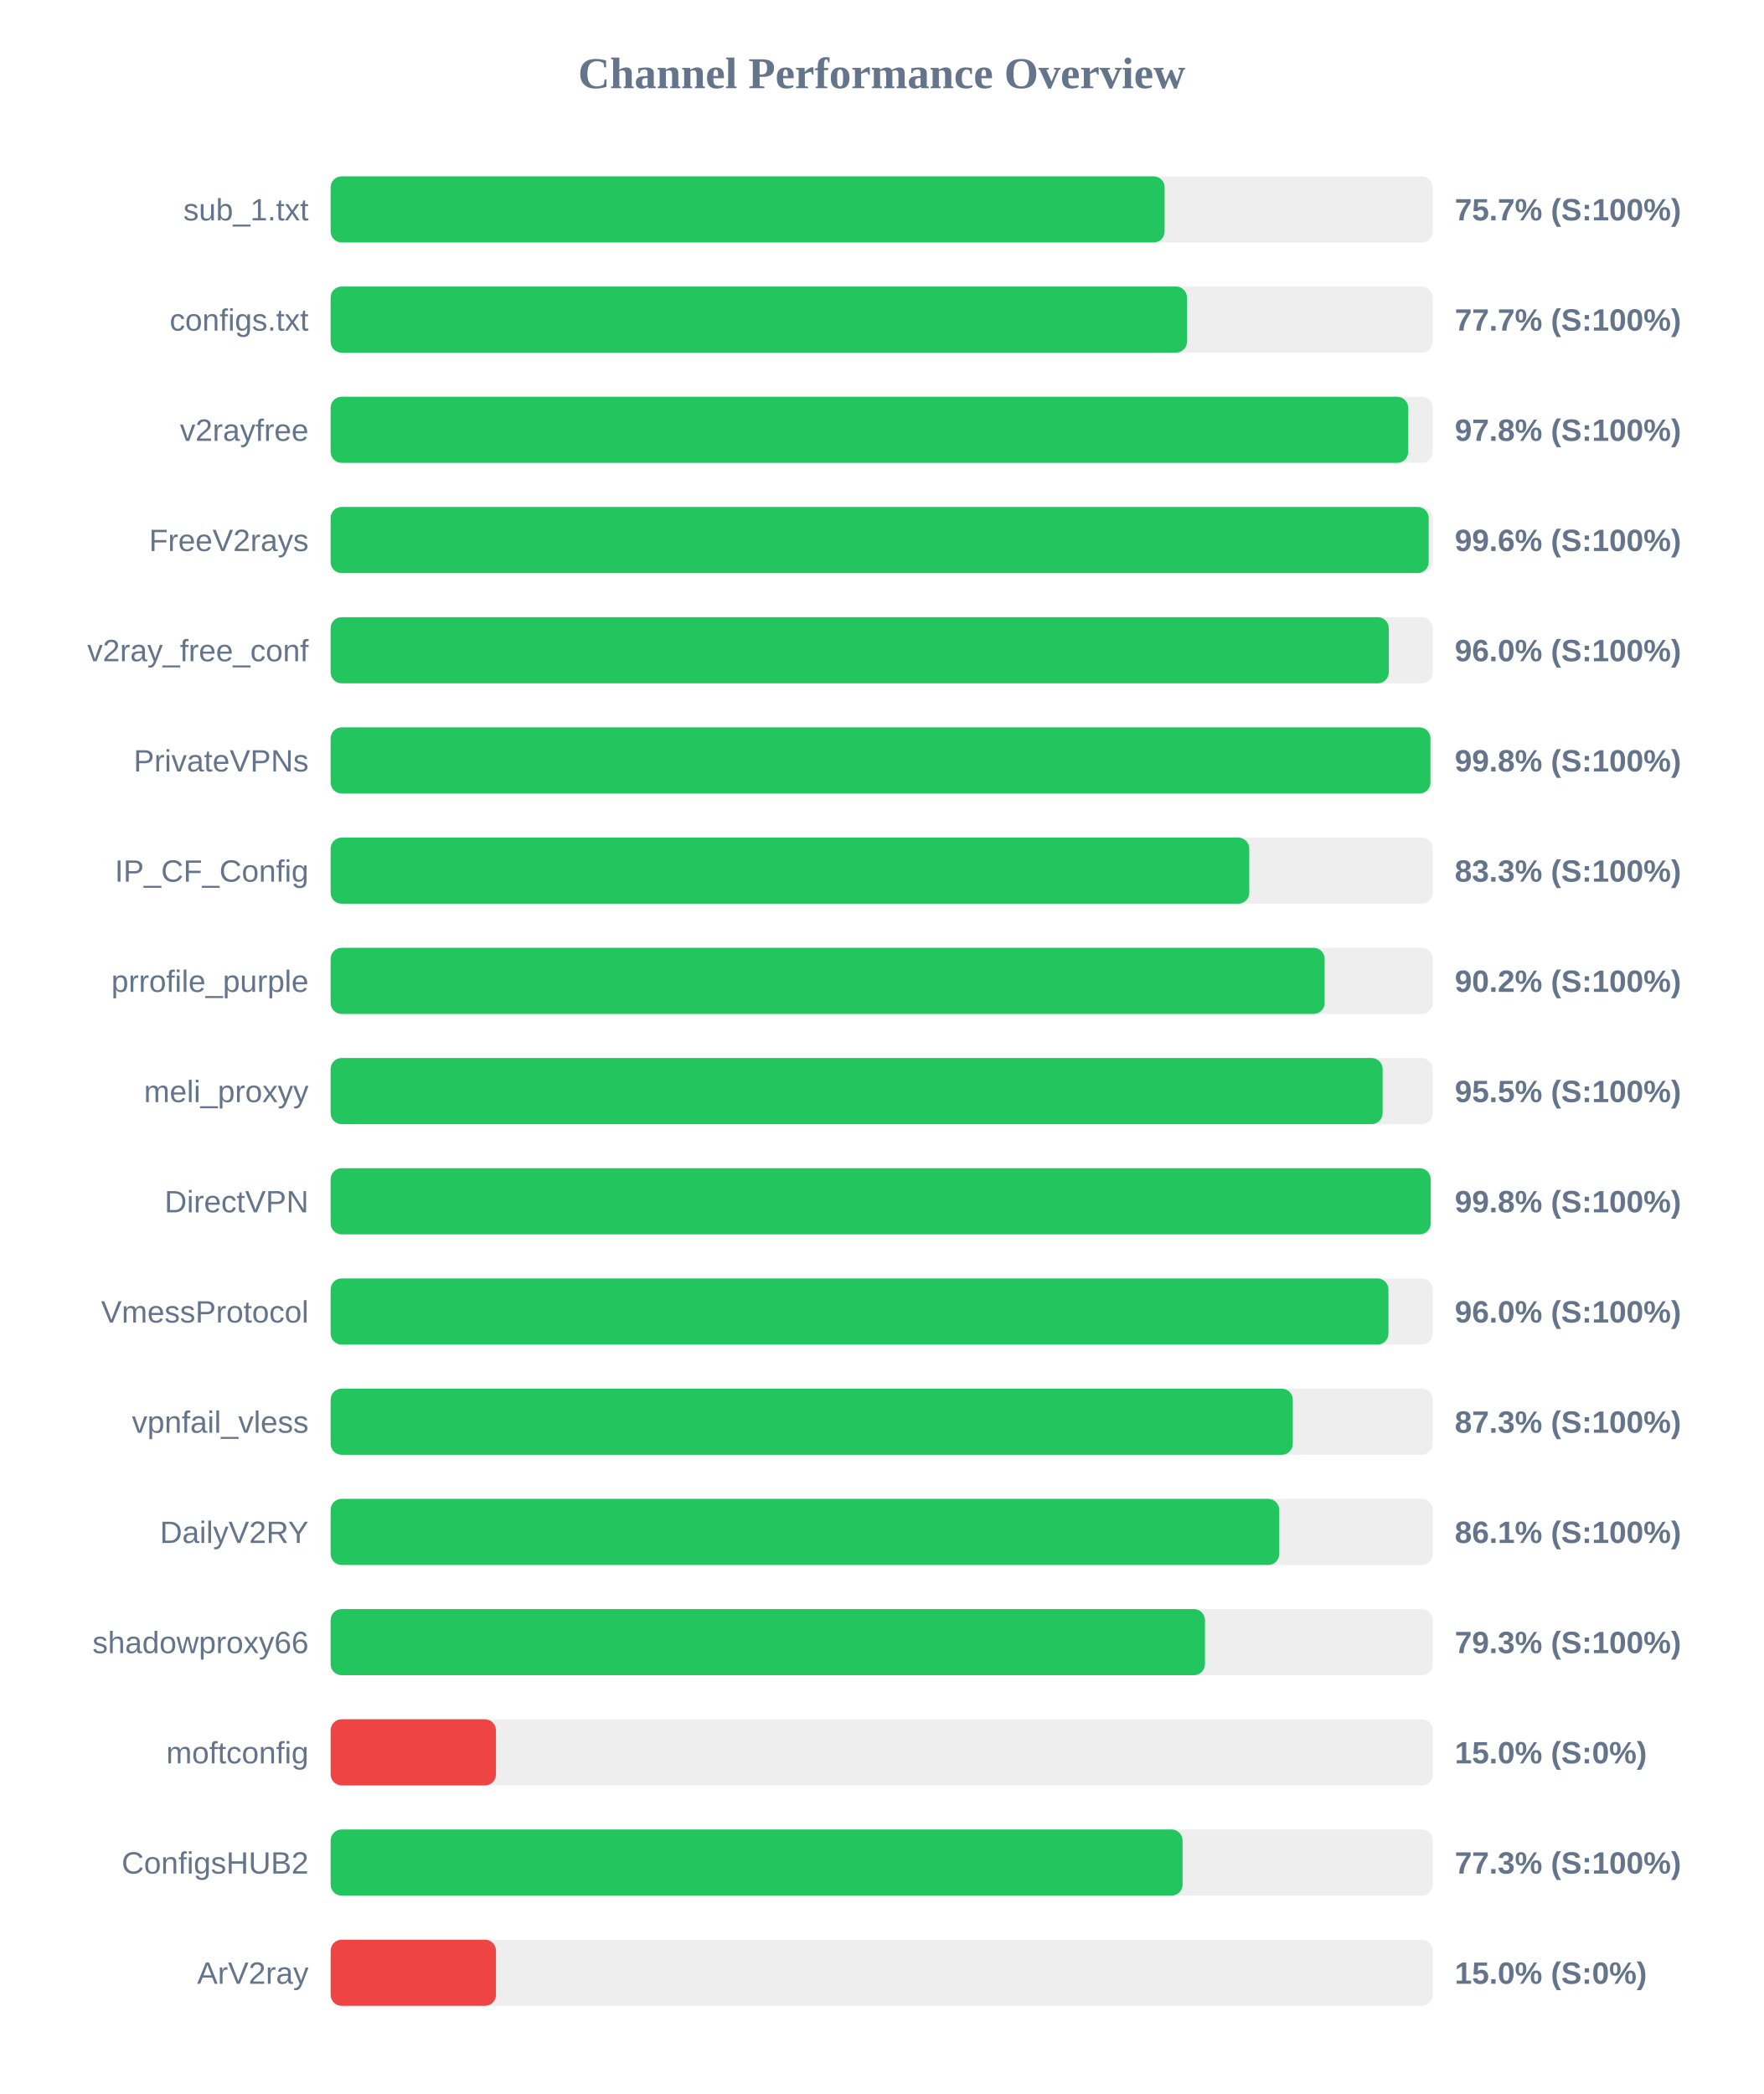
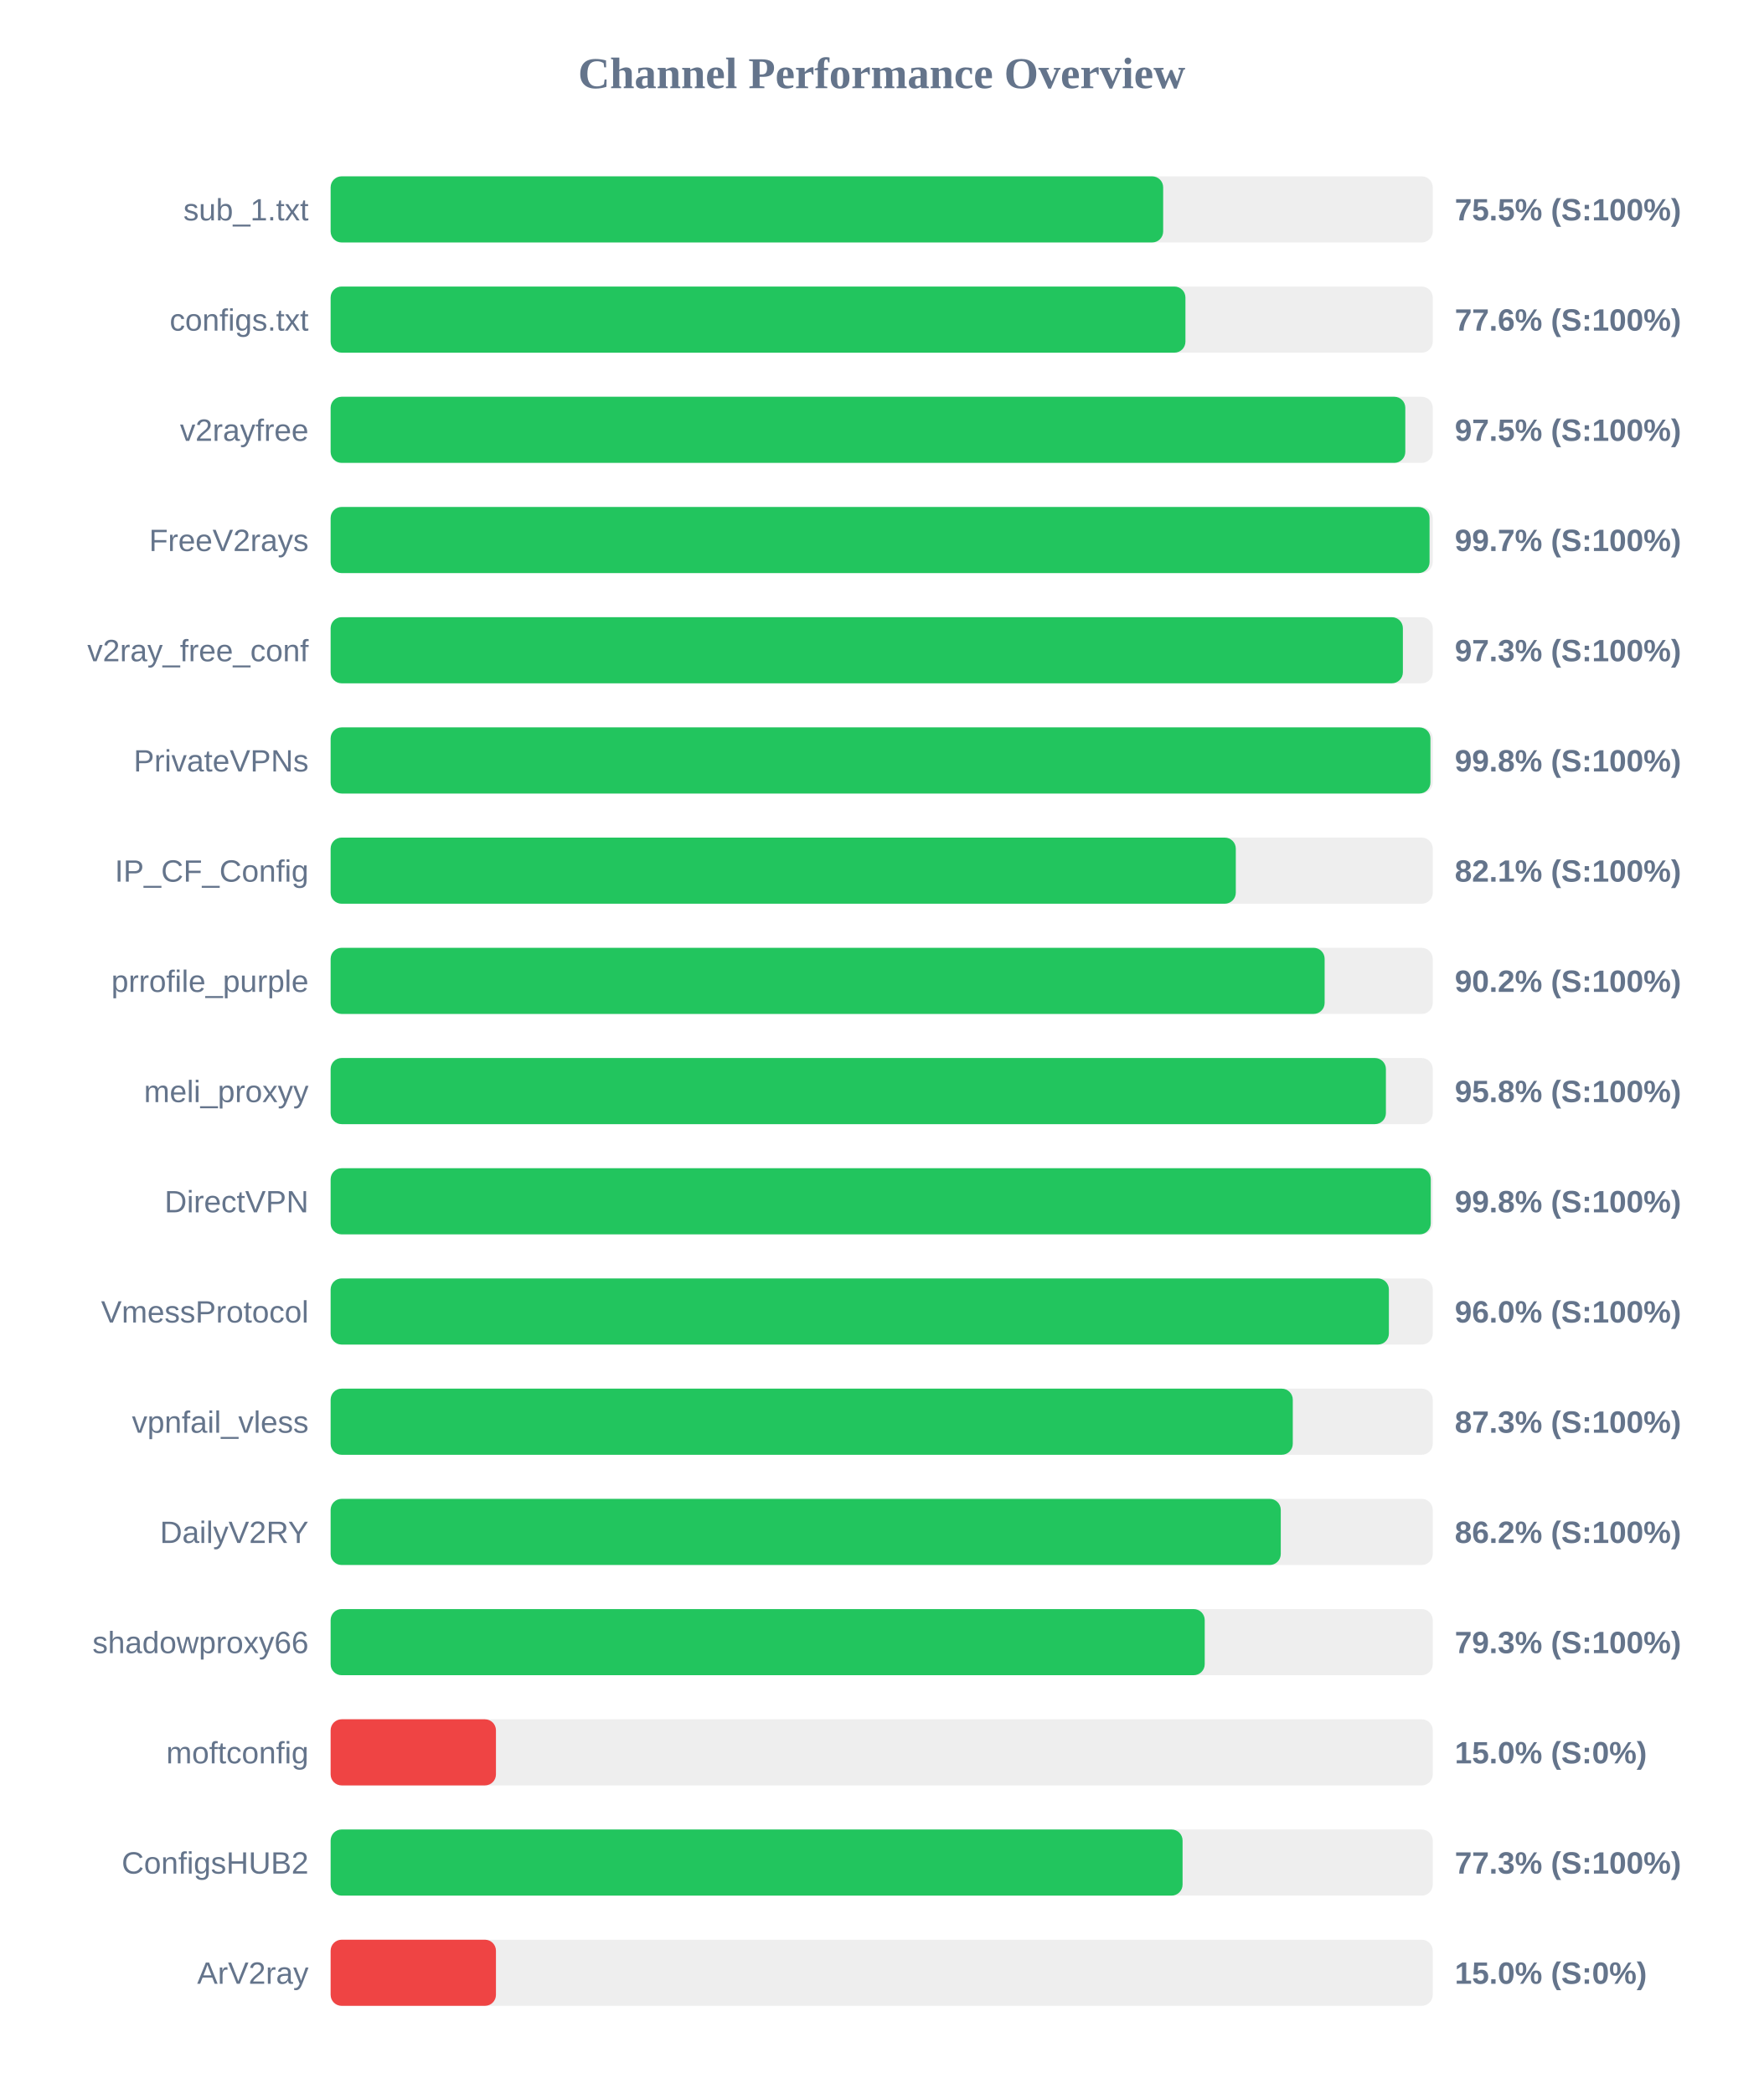
<svg xmlns="http://www.w3.org/2000/svg" width="800" height="950" version="1.1">
  <style>
        .row { font: 14px Arial; fill: #64748b; }
        .score { font: bold 14px Arial; fill: #64748b; }
    </style>
  <text x="400" y="40" text-anchor="middle" font-size="20px" font-weight="bold" fill="#64748b">Channel Performance Overview</text>
  <rect x="150" y="80" width="500" height="30" fill="#eee" rx="5" />
-   <rect x="150" y="80" width="378.35" height="30" fill="#22c55e" rx="5" />
+   <rect x="150" y="80" width="377.7" height="30" fill="#22c55e" rx="5" />
  <text x="140" y="100" text-anchor="end" class="row">sub_1.txt</text>
-   <text x="660" y="100" text-anchor="start" class="score">75.7% (S:100%)</text>
+   <text x="660" y="100" text-anchor="start" class="score">75.5% (S:100%)</text>
  <rect x="150" y="130" width="500" height="30" fill="#eee" rx="5" />
-   <rect x="150" y="130" width="388.5" height="30" fill="#22c55e" rx="5" />
+   <rect x="150" y="130" width="387.8" height="30" fill="#22c55e" rx="5" />
  <text x="140" y="150" text-anchor="end" class="row">configs.txt</text>
-   <text x="660" y="150" text-anchor="start" class="score">77.7% (S:100%)</text>
+   <text x="660" y="150" text-anchor="start" class="score">77.6% (S:100%)</text>
  <rect x="150" y="180" width="500" height="30" fill="#eee" rx="5" />
-   <rect x="150" y="180" width="488.85" height="30" fill="#22c55e" rx="5" />
+   <rect x="150" y="180" width="487.55" height="30" fill="#22c55e" rx="5" />
  <text x="140" y="200" text-anchor="end" class="row">v2rayfree</text>
-   <text x="660" y="200" text-anchor="start" class="score">97.8% (S:100%)</text>
+   <text x="660" y="200" text-anchor="start" class="score">97.5% (S:100%)</text>
  <rect x="150" y="230" width="500" height="30" fill="#eee" rx="5" />
-   <rect x="150" y="230" width="498.15" height="30" fill="#22c55e" rx="5" />
+   <rect x="150" y="230" width="498.55" height="30" fill="#22c55e" rx="5" />
  <text x="140" y="250" text-anchor="end" class="row">FreeV2rays</text>
-   <text x="660" y="250" text-anchor="start" class="score">99.6% (S:100%)</text>
+   <text x="660" y="250" text-anchor="start" class="score">99.7% (S:100%)</text>
  <rect x="150" y="280" width="500" height="30" fill="#eee" rx="5" />
-   <rect x="150" y="280" width="480.05" height="30" fill="#22c55e" rx="5" />
+   <rect x="150" y="280" width="486.45" height="30" fill="#22c55e" rx="5" />
  <text x="140" y="300" text-anchor="end" class="row">v2ray_free_conf</text>
-   <text x="660" y="300" text-anchor="start" class="score">96.0% (S:100%)</text>
+   <text x="660" y="300" text-anchor="start" class="score">97.3% (S:100%)</text>
  <rect x="150" y="330" width="500" height="30" fill="#eee" rx="5" />
  <rect x="150" y="330" width="498.95" height="30" fill="#22c55e" rx="5" />
  <text x="140" y="350" text-anchor="end" class="row">PrivateVPNs</text>
  <text x="660" y="350" text-anchor="start" class="score">99.8% (S:100%)</text>
  <rect x="150" y="380" width="500" height="30" fill="#eee" rx="5" />
-   <rect x="150" y="380" width="416.75" height="30" fill="#22c55e" rx="5" />
+   <rect x="150" y="380" width="410.65" height="30" fill="#22c55e" rx="5" />
  <text x="140" y="400" text-anchor="end" class="row">IP_CF_Config</text>
-   <text x="660" y="400" text-anchor="start" class="score">83.3% (S:100%)</text>
+   <text x="660" y="400" text-anchor="start" class="score">82.1% (S:100%)</text>
  <rect x="150" y="430" width="500" height="30" fill="#eee" rx="5" />
  <rect x="150" y="430" width="450.95" height="30" fill="#22c55e" rx="5" />
  <text x="140" y="450" text-anchor="end" class="row">prrofile_purple</text>
  <text x="660" y="450" text-anchor="start" class="score">90.2% (S:100%)</text>
  <rect x="150" y="480" width="500" height="30" fill="#eee" rx="5" />
-   <rect x="150" y="480" width="477.25" height="30" fill="#22c55e" rx="5" />
+   <rect x="150" y="480" width="478.75" height="30" fill="#22c55e" rx="5" />
  <text x="140" y="500" text-anchor="end" class="row">meli_proxyy</text>
-   <text x="660" y="500" text-anchor="start" class="score">95.5% (S:100%)</text>
+   <text x="660" y="500" text-anchor="start" class="score">95.8% (S:100%)</text>
  <rect x="150" y="530" width="500" height="30" fill="#eee" rx="5" />
-   <rect x="150" y="530" width="499.05" height="30" fill="#22c55e" rx="5" />
+   <rect x="150" y="530" width="499.1" height="30" fill="#22c55e" rx="5" />
  <text x="140" y="550" text-anchor="end" class="row">DirectVPN</text>
  <text x="660" y="550" text-anchor="start" class="score">99.8% (S:100%)</text>
  <rect x="150" y="580" width="500" height="30" fill="#eee" rx="5" />
-   <rect x="150" y="580" width="479.9" height="30" fill="#22c55e" rx="5" />
+   <rect x="150" y="580" width="480.1" height="30" fill="#22c55e" rx="5" />
  <text x="140" y="600" text-anchor="end" class="row">VmessProtocol</text>
  <text x="660" y="600" text-anchor="start" class="score">96.0% (S:100%)</text>
  <rect x="150" y="630" width="500" height="30" fill="#eee" rx="5" />
  <rect x="150" y="630" width="436.5" height="30" fill="#22c55e" rx="5" />
  <text x="140" y="650" text-anchor="end" class="row">vpnfail_vless</text>
  <text x="660" y="650" text-anchor="start" class="score">87.3% (S:100%)</text>
  <rect x="150" y="680" width="500" height="30" fill="#eee" rx="5" />
-   <rect x="150" y="680" width="430.35" height="30" fill="#22c55e" rx="5" />
+   <rect x="150" y="680" width="431.05" height="30" fill="#22c55e" rx="5" />
  <text x="140" y="700" text-anchor="end" class="row">DailyV2RY</text>
-   <text x="660" y="700" text-anchor="start" class="score">86.1% (S:100%)</text>
+   <text x="660" y="700" text-anchor="start" class="score">86.2% (S:100%)</text>
  <rect x="150" y="730" width="500" height="30" fill="#eee" rx="5" />
-   <rect x="150" y="730" width="396.65" height="30" fill="#22c55e" rx="5" />
+   <rect x="150" y="730" width="396.55" height="30" fill="#22c55e" rx="5" />
  <text x="140" y="750" text-anchor="end" class="row">shadowproxy66</text>
  <text x="660" y="750" text-anchor="start" class="score">79.3% (S:100%)</text>
  <rect x="150" y="780" width="500" height="30" fill="#eee" rx="5" />
  <rect x="150" y="780" width="75.0" height="30" fill="#ef4444" rx="5" />
  <text x="140" y="800" text-anchor="end" class="row">moftconfig</text>
  <text x="660" y="800" text-anchor="start" class="score">15.0% (S:0%)</text>
  <rect x="150" y="830" width="500" height="30" fill="#eee" rx="5" />
  <rect x="150" y="830" width="386.5" height="30" fill="#22c55e" rx="5" />
  <text x="140" y="850" text-anchor="end" class="row">ConfigsHUB2</text>
  <text x="660" y="850" text-anchor="start" class="score">77.3% (S:100%)</text>
  <rect x="150" y="880" width="500" height="30" fill="#eee" rx="5" />
  <rect x="150" y="880" width="75.0" height="30" fill="#ef4444" rx="5" />
  <text x="140" y="900" text-anchor="end" class="row">ArV2ray</text>
  <text x="660" y="900" text-anchor="start" class="score">15.0% (S:0%)</text>
</svg>
